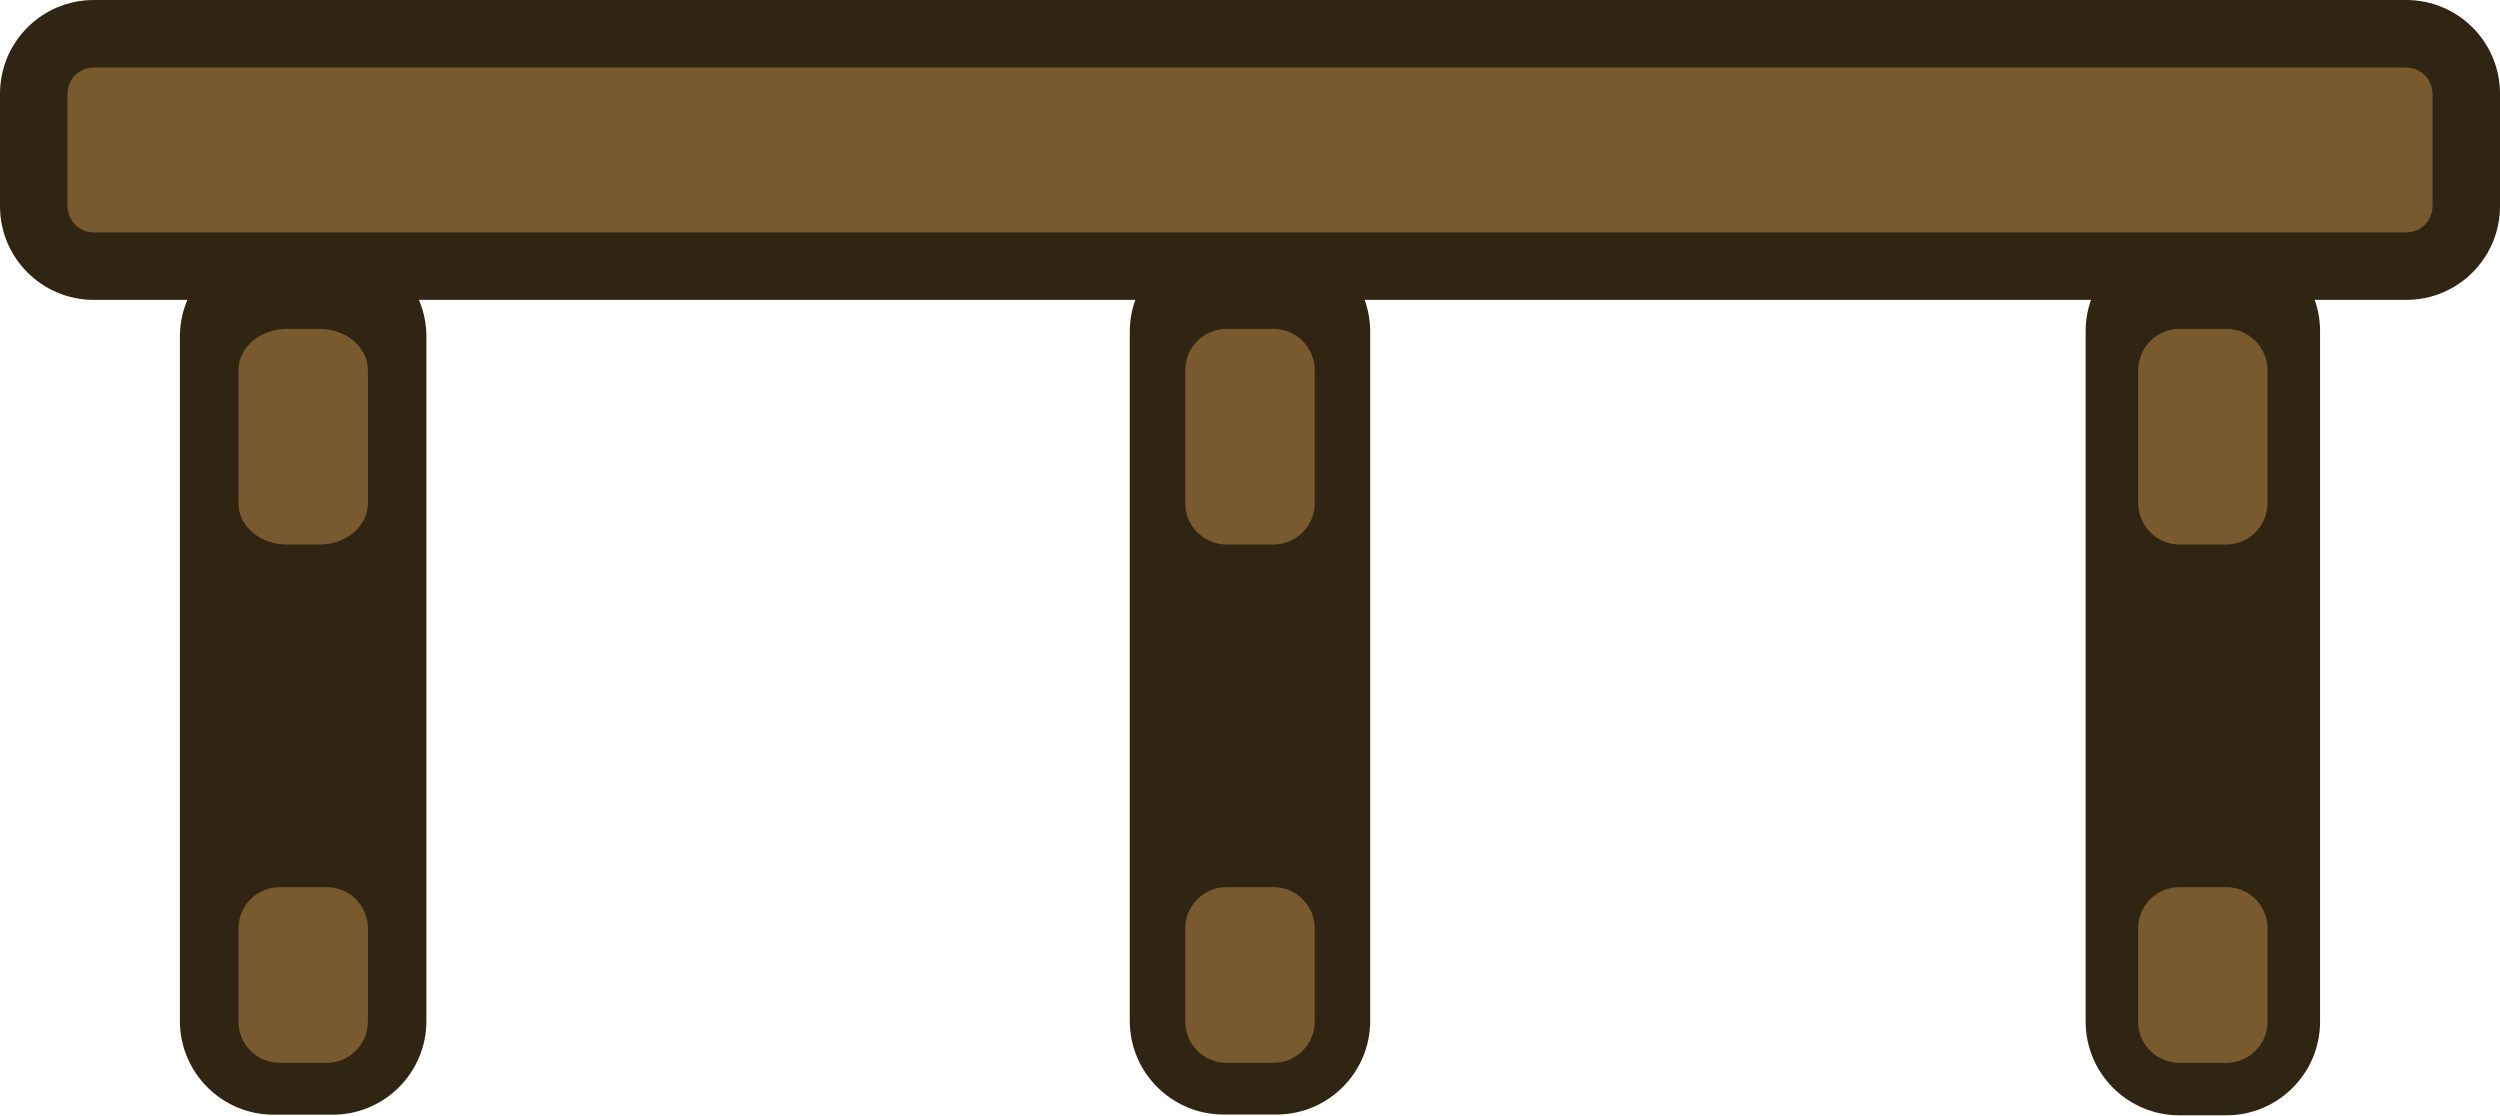
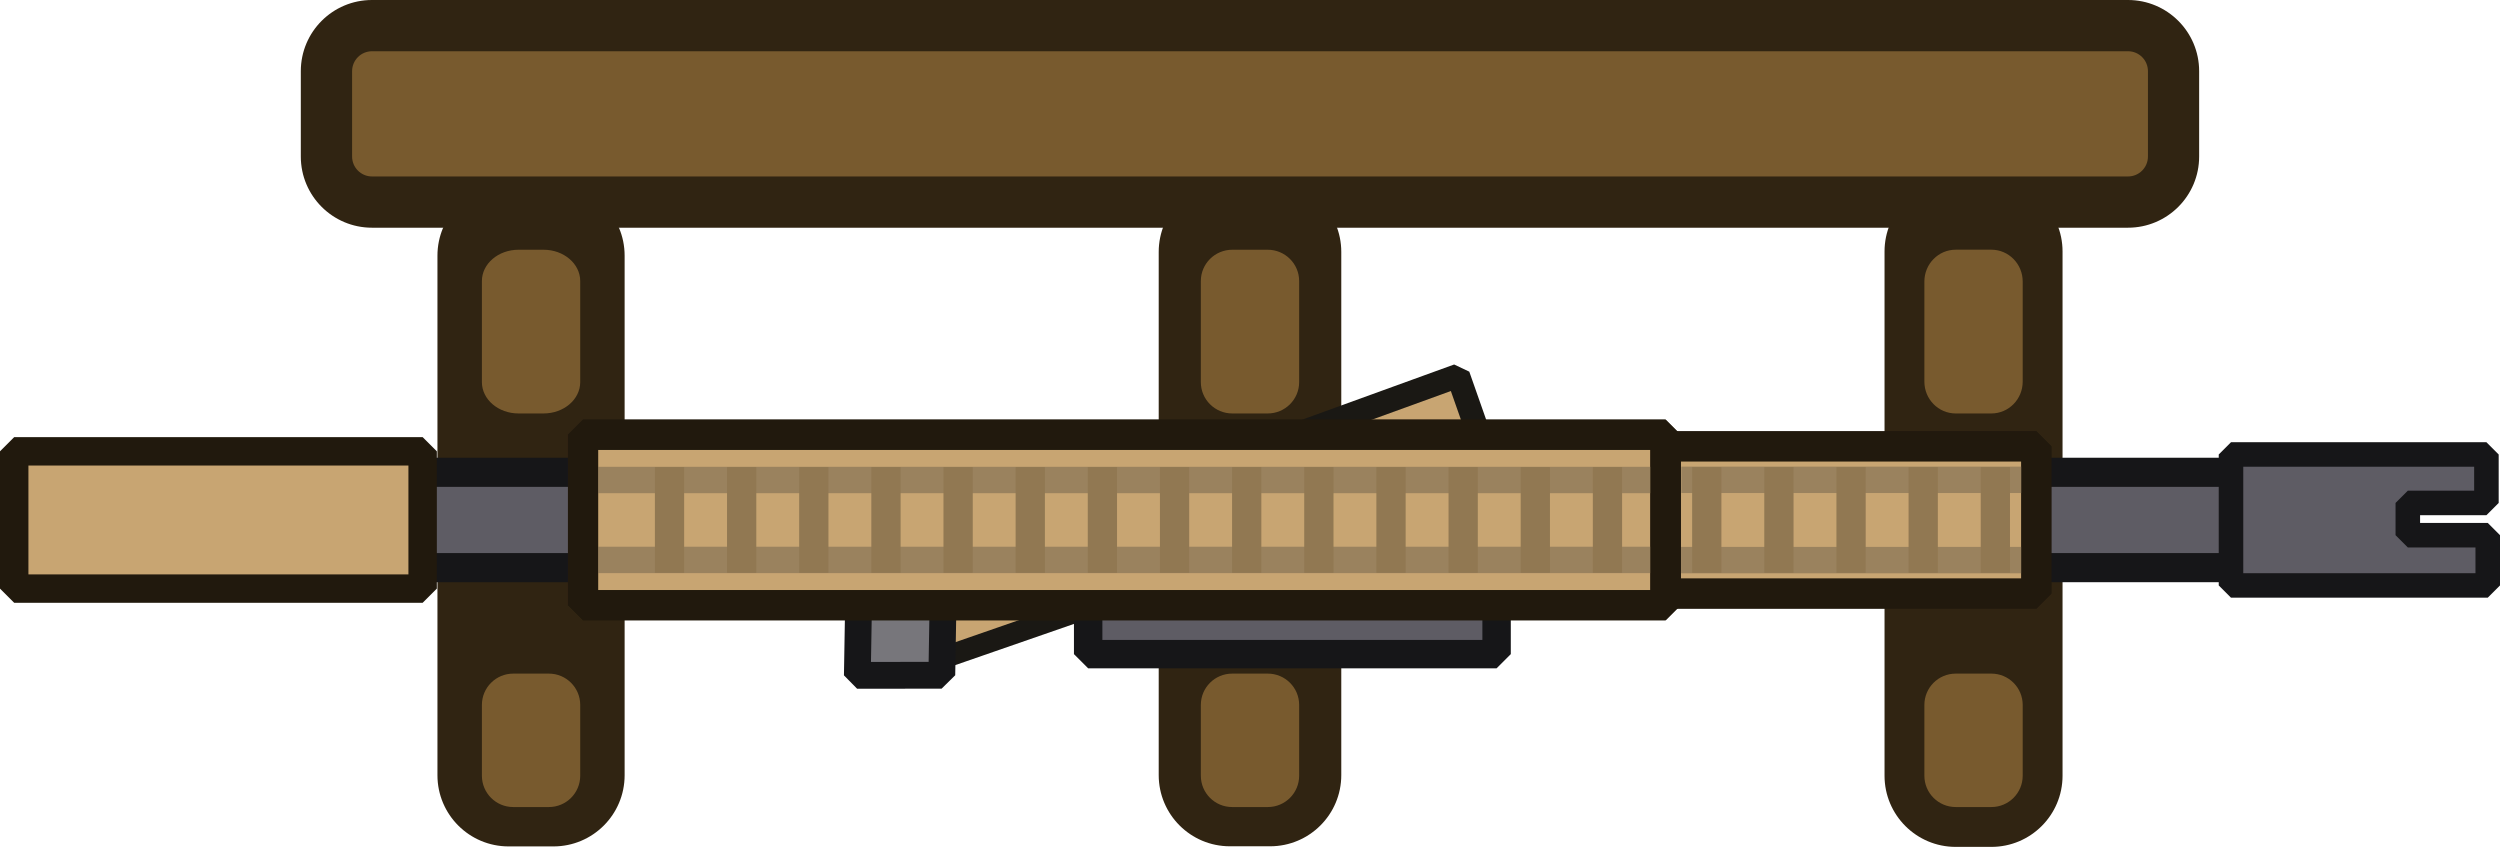
- <svg xmlns="http://www.w3.org/2000/svg" width="166.744" height="74.389" viewBox="0 0 44.118 19.682" version="1.1" id="svg29172">
+ <svg xmlns="http://www.w3.org/2000/svg" width="219.595" height="74.389" viewBox="0 0 58.101 19.682" version="1.1" id="svg29172">
  <defs id="defs29169" />
  <g id="layer1">
-     <rect style="display:inline;fill:#302412;fill-opacity:1;stroke-width:0.057" id="rect557-2-9-3" width="44.118" height="5.292" x="-44.118" y="-5.292" rx="1.654" ry="1.654" transform="scale(-1)" />
-     <g id="g1201" transform="translate(-1.530308)">
+     <rect style="display:inline;fill:#302412;fill-opacity:1;stroke-width:0.057" id="rect557-2-9-3" width="44.118" height="5.292" x="-51.109" y="-5.292" rx="1.654" ry="1.654" transform="scale(-1)" />
+     <g id="g1201" transform="translate(5.46138)">
      <rect style="display:inline;fill:#302412;fill-opacity:1;stroke-width:0.158" id="rect1020-2-7-3-2-1" width="4.137" height="15.491" x="-42.473" y="-19.682" rx="1.654" ry="1.654" transform="scale(-1)" />
      <rect style="display:inline;fill:#785a2e;fill-opacity:1;stroke-width:0.053" id="rect1020-2-7-3-8" width="2.285" height="3.101" x="-41.547" y="-18.756" rx="0.728" ry="0.728" transform="scale(-1)" />
      <rect style="display:inline;fill:#785a2e;fill-opacity:1;stroke-width:0.058" id="rect1020-2-7-3-8-5" width="2.285" height="3.806" x="-41.547" y="-9.609" rx="0.728" ry="0.74" transform="scale(-1)" />
    </g>
-     <g id="g1206" transform="translate(0.5072142)">
+     <g id="g1206" transform="translate(7.498902)">
      <rect style="display:inline;fill:#302412;fill-opacity:1;stroke-width:0.16" id="rect1020-2-7-3-2-1-1" width="4.243" height="15.467" x="-23.673" y="-19.668" rx="1.654" ry="1.654" transform="scale(-1)" />
      <rect style="display:inline;fill:#785a2e;fill-opacity:1;stroke-width:0.053" id="rect1020-2-7-3-8-2-0" width="2.285" height="3.101" x="-22.694" y="-18.756" rx="0.728" ry="0.728" transform="scale(-1)" />
      <rect style="display:inline;fill:#785a2e;fill-opacity:1;stroke-width:0.058" id="rect1020-2-7-3-8-5-4-0" width="2.285" height="3.805" x="-22.694" y="-9.609" rx="0.731" ry="0.728" transform="scale(-1)" />
    </g>
-     <rect style="display:inline;fill:#785a2e;fill-opacity:1;stroke-width:0.059" id="rect1018-7-2-6" width="41.736" height="2.91" x="-42.927" y="-4.101" rx="0.463" ry="0.463" transform="scale(-1)" />
-     <g id="g1211" transform="translate(1.81781)">
+     <rect style="display:inline;fill:#785a2e;fill-opacity:1;stroke-width:0.059" id="rect1018-7-2-6" width="41.736" height="2.91" x="-49.919" y="-4.101" rx="0.463" ry="0.463" transform="scale(-1)" />
+     <g id="g1211" transform="translate(8.809498)">
      <rect style="display:inline;fill:#302412;fill-opacity:1;stroke-width:0.162" id="rect1020-2-7-3-2" width="4.35" height="15.384" x="-5.707" y="-19.671" rx="1.654" ry="1.654" transform="scale(-1)" />
      <rect style="display:inline;fill:#785a2e;fill-opacity:1;stroke-width:0.058" id="rect1020-2-7-3-8-5-4" width="2.285" height="3.805" x="-4.675" y="-9.609" rx="0.852" ry="0.728" transform="scale(-1)" />
      <rect style="display:inline;fill:#785a2e;fill-opacity:1;stroke-width:0.053" id="rect1020-2-7-3-8-2-0-3" width="2.285" height="3.101" x="-4.675" y="-18.756" rx="0.728" ry="0.728" transform="scale(-1)" />
    </g>
+     <g id="g905" transform="matrix(0.2645833,0,0,0.2645833,0,8.470905)">
+       <g id="g897">
+         <rect style="fill:#5e5c64;fill-opacity:1;stroke:#161618;stroke-width:2.556;stroke-linejoin:bevel;stroke-dasharray:none;stroke-opacity:1" id="rect11263-9" width="190.531" height="8.375" x="16.352" y="9.469" />
+         <path id="rect11263-9-6" style="fill:#5e5c64;fill-opacity:1;stroke:#161618;stroke-width:2.155;stroke-linejoin:bevel;stroke-dasharray:none;stroke-opacity:1" d="M 195.966,7.905 V 19.407 h 22.551 v -4.414 h -7.02 v -2.832 h 6.904 V 7.905 Z" />
+         <rect style="fill:#c8a572;fill-opacity:1;stroke:#21190d;stroke-width:2.497;stroke-linejoin:bevel;stroke-dasharray:none;stroke-opacity:1" id="rect11263" width="35.875" height="12.058" x="1.248" y="7.627" />
+         <rect style="fill:#c8a572;fill-opacity:1;stroke:#1a1814;stroke-width:1.9;stroke-linejoin:bevel;stroke-dasharray:none;stroke-opacity:1" id="rect11263-5" width="18.333" height="6.393" x="69.193" y="45.138" transform="matrix(0.9447039,-0.3279247,0.301872,0.9533485,0,0)" />
+         <rect style="fill:#77767b;fill-opacity:1;stroke:#161618;stroke-width:2.355;stroke-linejoin:bevel;stroke-dasharray:none;stroke-opacity:1" id="rect11263-5-6" width="7.419" height="6.832" x="75.77" y="20.543" transform="matrix(0.9999996,-8.8035193e-4,-0.01689234,0.9998573,0,0)" />
+         <rect style="fill:#c8a572;fill-opacity:1;stroke:#1a1814;stroke-width:2.092;stroke-linejoin:bevel;stroke-dasharray:none;stroke-opacity:1" id="rect11263-1" width="15.582" height="5.313" x="104.929" y="44.619" transform="matrix(0.9400207,-0.3411174,0.3315374,0.9434421,0,0)" />
+         <rect style="fill:#5e5c64;fill-opacity:1;stroke:#161618;stroke-width:2.497;stroke-linejoin:bevel;stroke-dasharray:none;stroke-opacity:1" id="rect11263-7" width="35.875" height="12.058" x="95.582" y="13.382" />
+         <rect style="fill:#c8a572;fill-opacity:1;stroke:#21190d;stroke-width:2.649;stroke-linejoin:bevel;stroke-dasharray:none;stroke-opacity:1" id="rect11263-8" width="95.09" height="14.977" x="51.212" y="6.168" />
+         <rect style="fill:#c8a572;fill-opacity:1;stroke:#21190d;stroke-width:2.64;stroke-linejoin:bevel;stroke-dasharray:none;stroke-opacity:1" id="rect11263-8-6" width="32.549" height="12.937" x="146.319" y="7.188" />
+         <g id="g1" transform="translate(-0.7563821,-0.4834114)">
+           <rect style="fill:#9a825e;fill-opacity:1;stroke:none;stroke-width:2.167;stroke-linejoin:bevel;stroke-dasharray:none;stroke-opacity:1" id="rect25092" width="92.474" height="2.32" x="53.256" y="16.49" />
+           <rect style="fill:#9a825e;fill-opacity:1;stroke:none;stroke-width:2.167;stroke-linejoin:bevel;stroke-dasharray:none;stroke-opacity:1" id="rect25092-7" width="92.474" height="2.32" x="53.274" y="9.47" />
+         </g>
+         <g id="g2" transform="translate(-0.7563821,-0.4277635)">
+           <rect style="fill:#9a825e;fill-opacity:1;stroke:none;stroke-width:1.232;stroke-linejoin:bevel;stroke-dasharray:none;stroke-opacity:1" id="rect25092-7-4" width="29.891" height="2.32" x="148.44" y="9.399" />
+           <rect style="fill:#9a825e;fill-opacity:1;stroke:none;stroke-width:1.232;stroke-linejoin:bevel;stroke-dasharray:none;stroke-opacity:1" id="rect25092-7-4-6" width="29.891" height="2.32" x="148.415" y="16.449" />
+         </g>
+         <rect style="fill:none;fill-opacity:1;stroke:#21190d;stroke-width:2.64;stroke-linejoin:bevel;stroke-dasharray:none;stroke-opacity:1" id="rect5" width="32.549" height="12.937" x="146.319" y="7.188" />
+         <g id="g4">
+           <rect style="fill:#917852;fill-opacity:1;stroke:none;stroke-width:2.393;stroke-linejoin:bevel;stroke-dasharray:none;stroke-opacity:1" id="rect29604" width="2.571" height="9.289" x="57.523" y="9.012" />
+           <rect style="fill:#917852;fill-opacity:1;stroke:none;stroke-width:2.393;stroke-linejoin:bevel;stroke-dasharray:none;stroke-opacity:1" id="rect29604-8" width="2.571" height="9.289" x="63.861" y="9.012" />
+           <rect style="fill:#917852;fill-opacity:1;stroke:none;stroke-width:2.393;stroke-linejoin:bevel;stroke-dasharray:none;stroke-opacity:1" id="rect29604-8-5" width="2.571" height="9.289" x="70.198" y="9.012" />
+           <rect style="fill:#917852;fill-opacity:1;stroke:none;stroke-width:2.393;stroke-linejoin:bevel;stroke-dasharray:none;stroke-opacity:1" id="rect29604-8-5-9" width="2.571" height="9.289" x="76.536" y="9.012" />
+           <rect style="fill:#917852;fill-opacity:1;stroke:none;stroke-width:2.393;stroke-linejoin:bevel;stroke-dasharray:none;stroke-opacity:1" id="rect29604-4" width="2.571" height="9.289" x="82.873" y="9.012" />
+           <rect style="fill:#917852;fill-opacity:1;stroke:none;stroke-width:2.393;stroke-linejoin:bevel;stroke-dasharray:none;stroke-opacity:1" id="rect29604-8-3" width="2.571" height="9.289" x="89.211" y="9.012" />
+           <rect style="fill:#917852;fill-opacity:1;stroke:none;stroke-width:2.393;stroke-linejoin:bevel;stroke-dasharray:none;stroke-opacity:1" id="rect29604-8-5-90" width="2.571" height="9.289" x="95.548" y="9.012" />
+           <rect style="fill:#917852;fill-opacity:1;stroke:none;stroke-width:2.393;stroke-linejoin:bevel;stroke-dasharray:none;stroke-opacity:1" id="rect29604-8-5-9-5" width="2.571" height="9.289" x="101.886" y="9.012" />
+           <rect style="fill:#917852;fill-opacity:1;stroke:none;stroke-width:2.393;stroke-linejoin:bevel;stroke-dasharray:none;stroke-opacity:1" id="rect29604-4-6" width="2.571" height="9.289" x="108.223" y="9.012" />
+           <rect style="fill:#917852;fill-opacity:1;stroke:none;stroke-width:2.393;stroke-linejoin:bevel;stroke-dasharray:none;stroke-opacity:1" id="rect29604-8-3-3" width="2.571" height="9.289" x="114.561" y="9.012" />
+           <rect style="fill:#917852;fill-opacity:1;stroke:none;stroke-width:2.393;stroke-linejoin:bevel;stroke-dasharray:none;stroke-opacity:1" id="rect29604-8-5-90-6" width="2.571" height="9.289" x="120.898" y="9.012" />
+           <rect style="fill:#917852;fill-opacity:1;stroke:none;stroke-width:2.393;stroke-linejoin:bevel;stroke-dasharray:none;stroke-opacity:1" id="rect29604-8-5-9-5-3" width="2.571" height="9.289" x="127.236" y="9.012" />
+           <rect style="fill:#917852;fill-opacity:1;stroke:none;stroke-width:2.393;stroke-linejoin:bevel;stroke-dasharray:none;stroke-opacity:1" id="rect29604-8-3-3-0" width="2.571" height="9.289" x="133.573" y="9.012" />
+           <rect style="fill:#917852;fill-opacity:1;stroke:none;stroke-width:2.393;stroke-linejoin:bevel;stroke-dasharray:none;stroke-opacity:1" id="rect29604-8-5-90-6-8" width="2.571" height="9.289" x="139.91" y="9.012" />
+         </g>
+         <g id="g3" transform="translate(0.03086543)">
+           <rect style="fill:#917852;fill-opacity:1;stroke:none;stroke-width:2.393;stroke-linejoin:bevel;stroke-dasharray:none;stroke-opacity:1" id="rect29604-8-3-3-4" width="2.571" height="9.289" x="148.603" y="9.012" />
+           <rect style="fill:#917852;fill-opacity:1;stroke:none;stroke-width:2.393;stroke-linejoin:bevel;stroke-dasharray:none;stroke-opacity:1" id="rect29604-8-5-90-6-3" width="2.571" height="9.289" x="154.94" y="9.012" />
+           <rect style="fill:#917852;fill-opacity:1;stroke:none;stroke-width:2.393;stroke-linejoin:bevel;stroke-dasharray:none;stroke-opacity:1" id="rect29604-8-5-9-5-3-8" width="2.571" height="9.289" x="161.277" y="9.012" />
+           <rect style="fill:#917852;fill-opacity:1;stroke:none;stroke-width:2.393;stroke-linejoin:bevel;stroke-dasharray:none;stroke-opacity:1" id="rect29604-8-3-3-0-4" width="2.571" height="9.289" x="167.614" y="9.012" />
+           <rect style="fill:#917852;fill-opacity:1;stroke:none;stroke-width:2.393;stroke-linejoin:bevel;stroke-dasharray:none;stroke-opacity:1" id="rect29604-8-5-90-6-8-0" width="2.571" height="9.289" x="173.951" y="9.012" />
+         </g>
+         <rect style="fill:none;fill-opacity:1;stroke:#21190d;stroke-width:2.649;stroke-linejoin:bevel;stroke-dasharray:none;stroke-opacity:1" id="rect4" width="95.09" height="14.977" x="51.212" y="6.168" />
+       </g>
+     </g>
  </g>
</svg>
